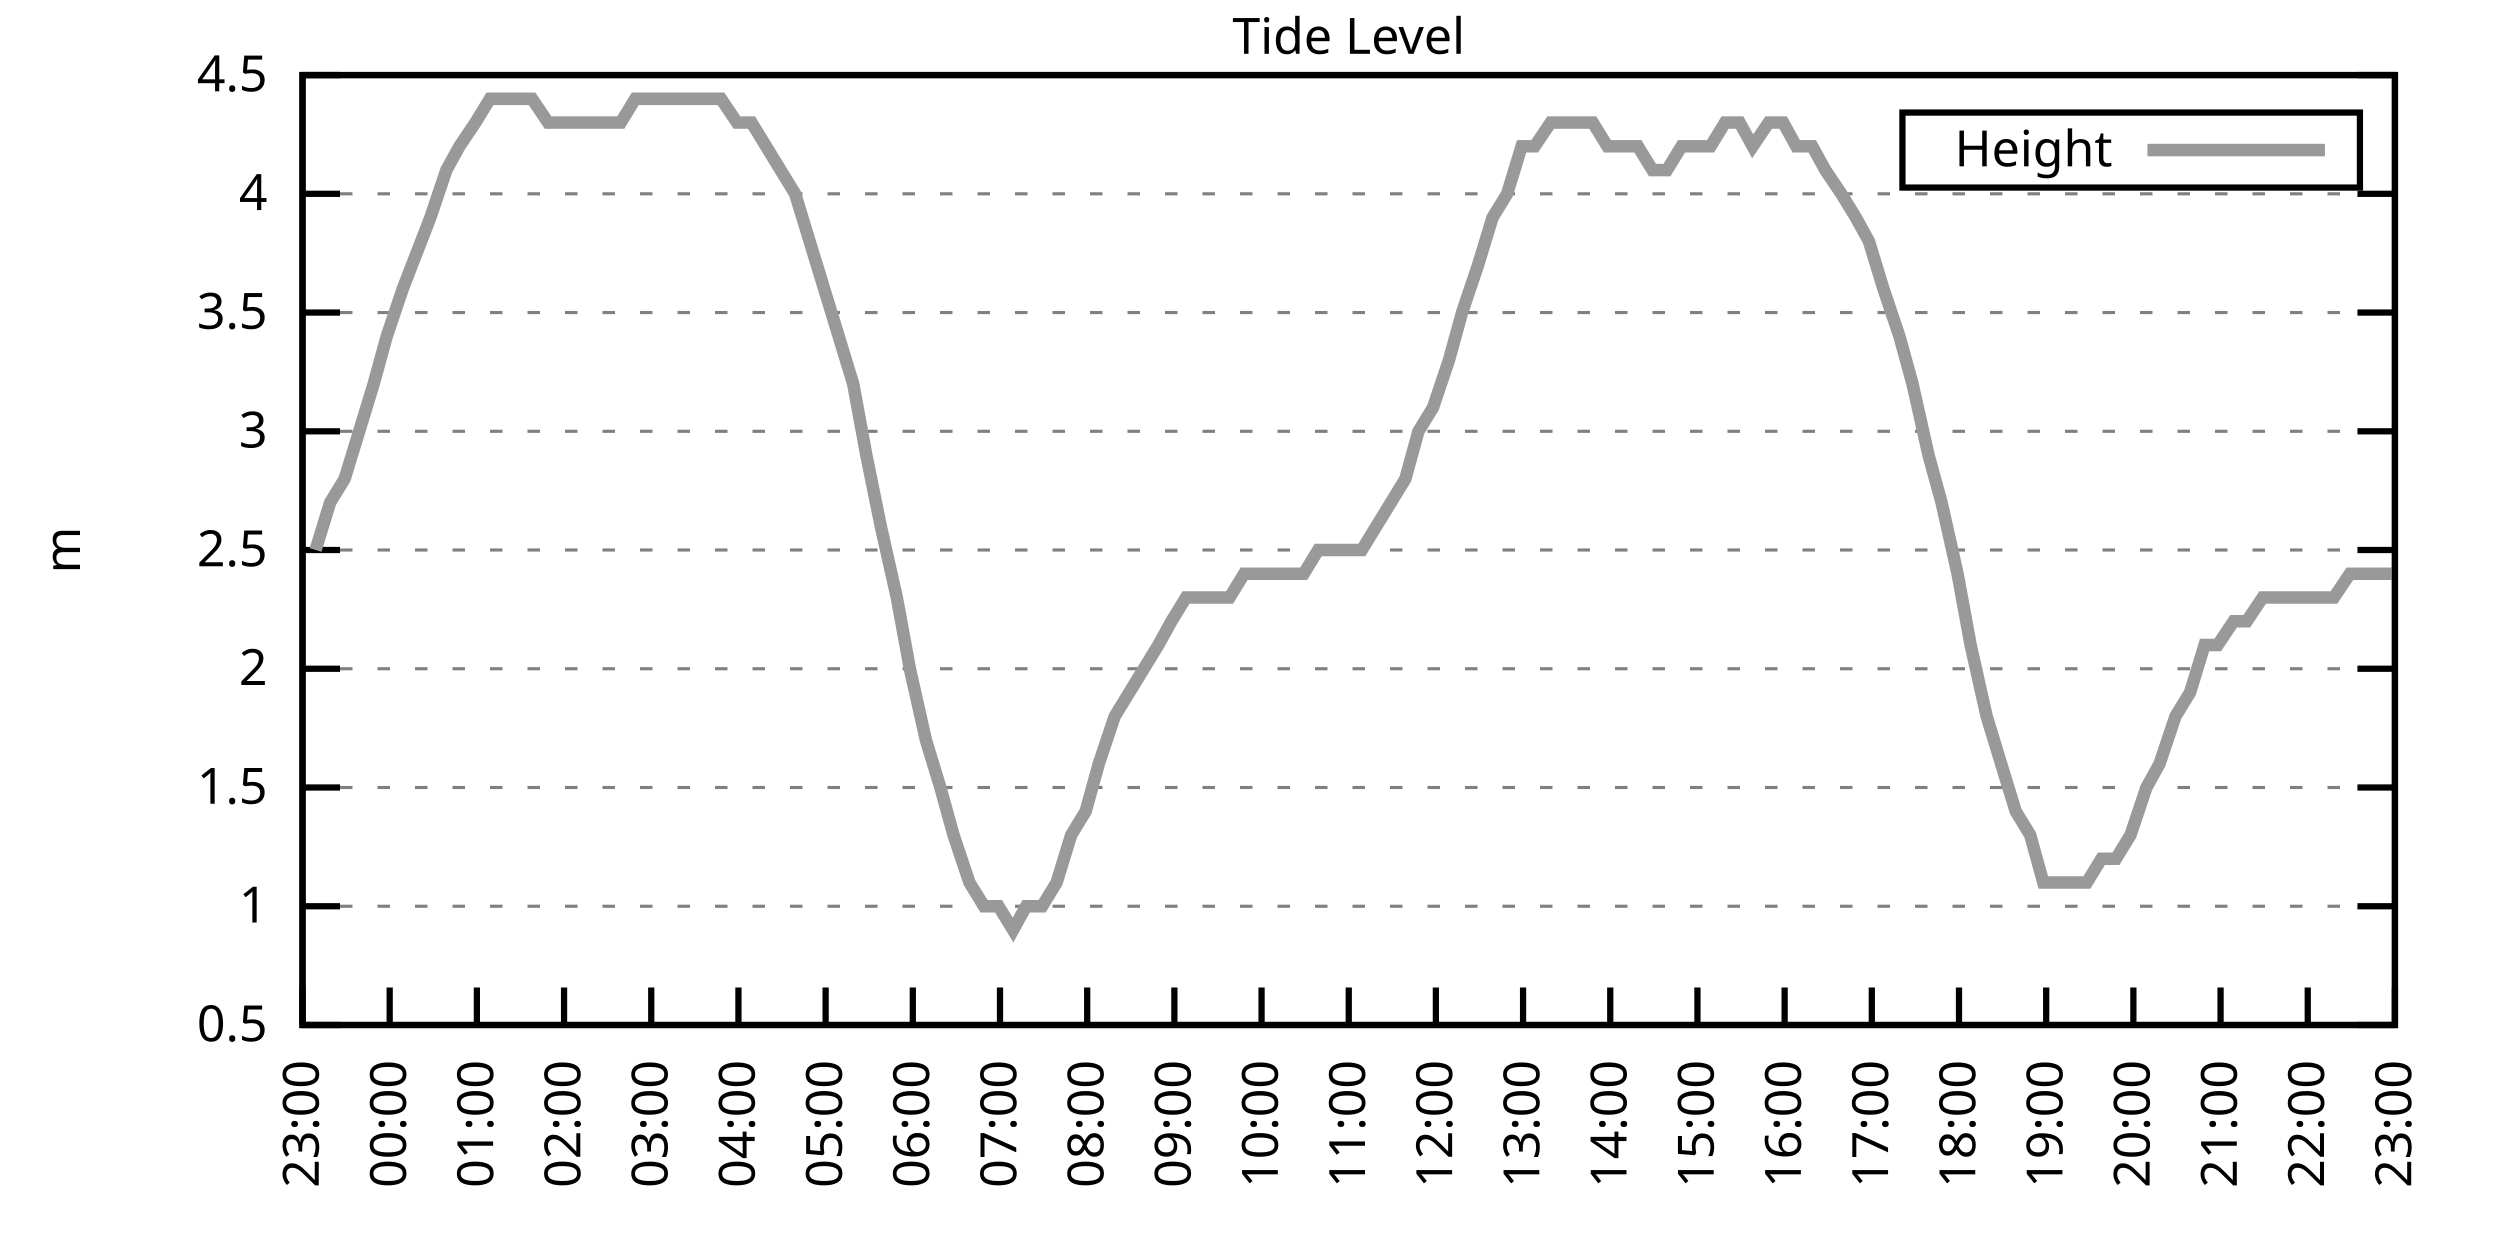
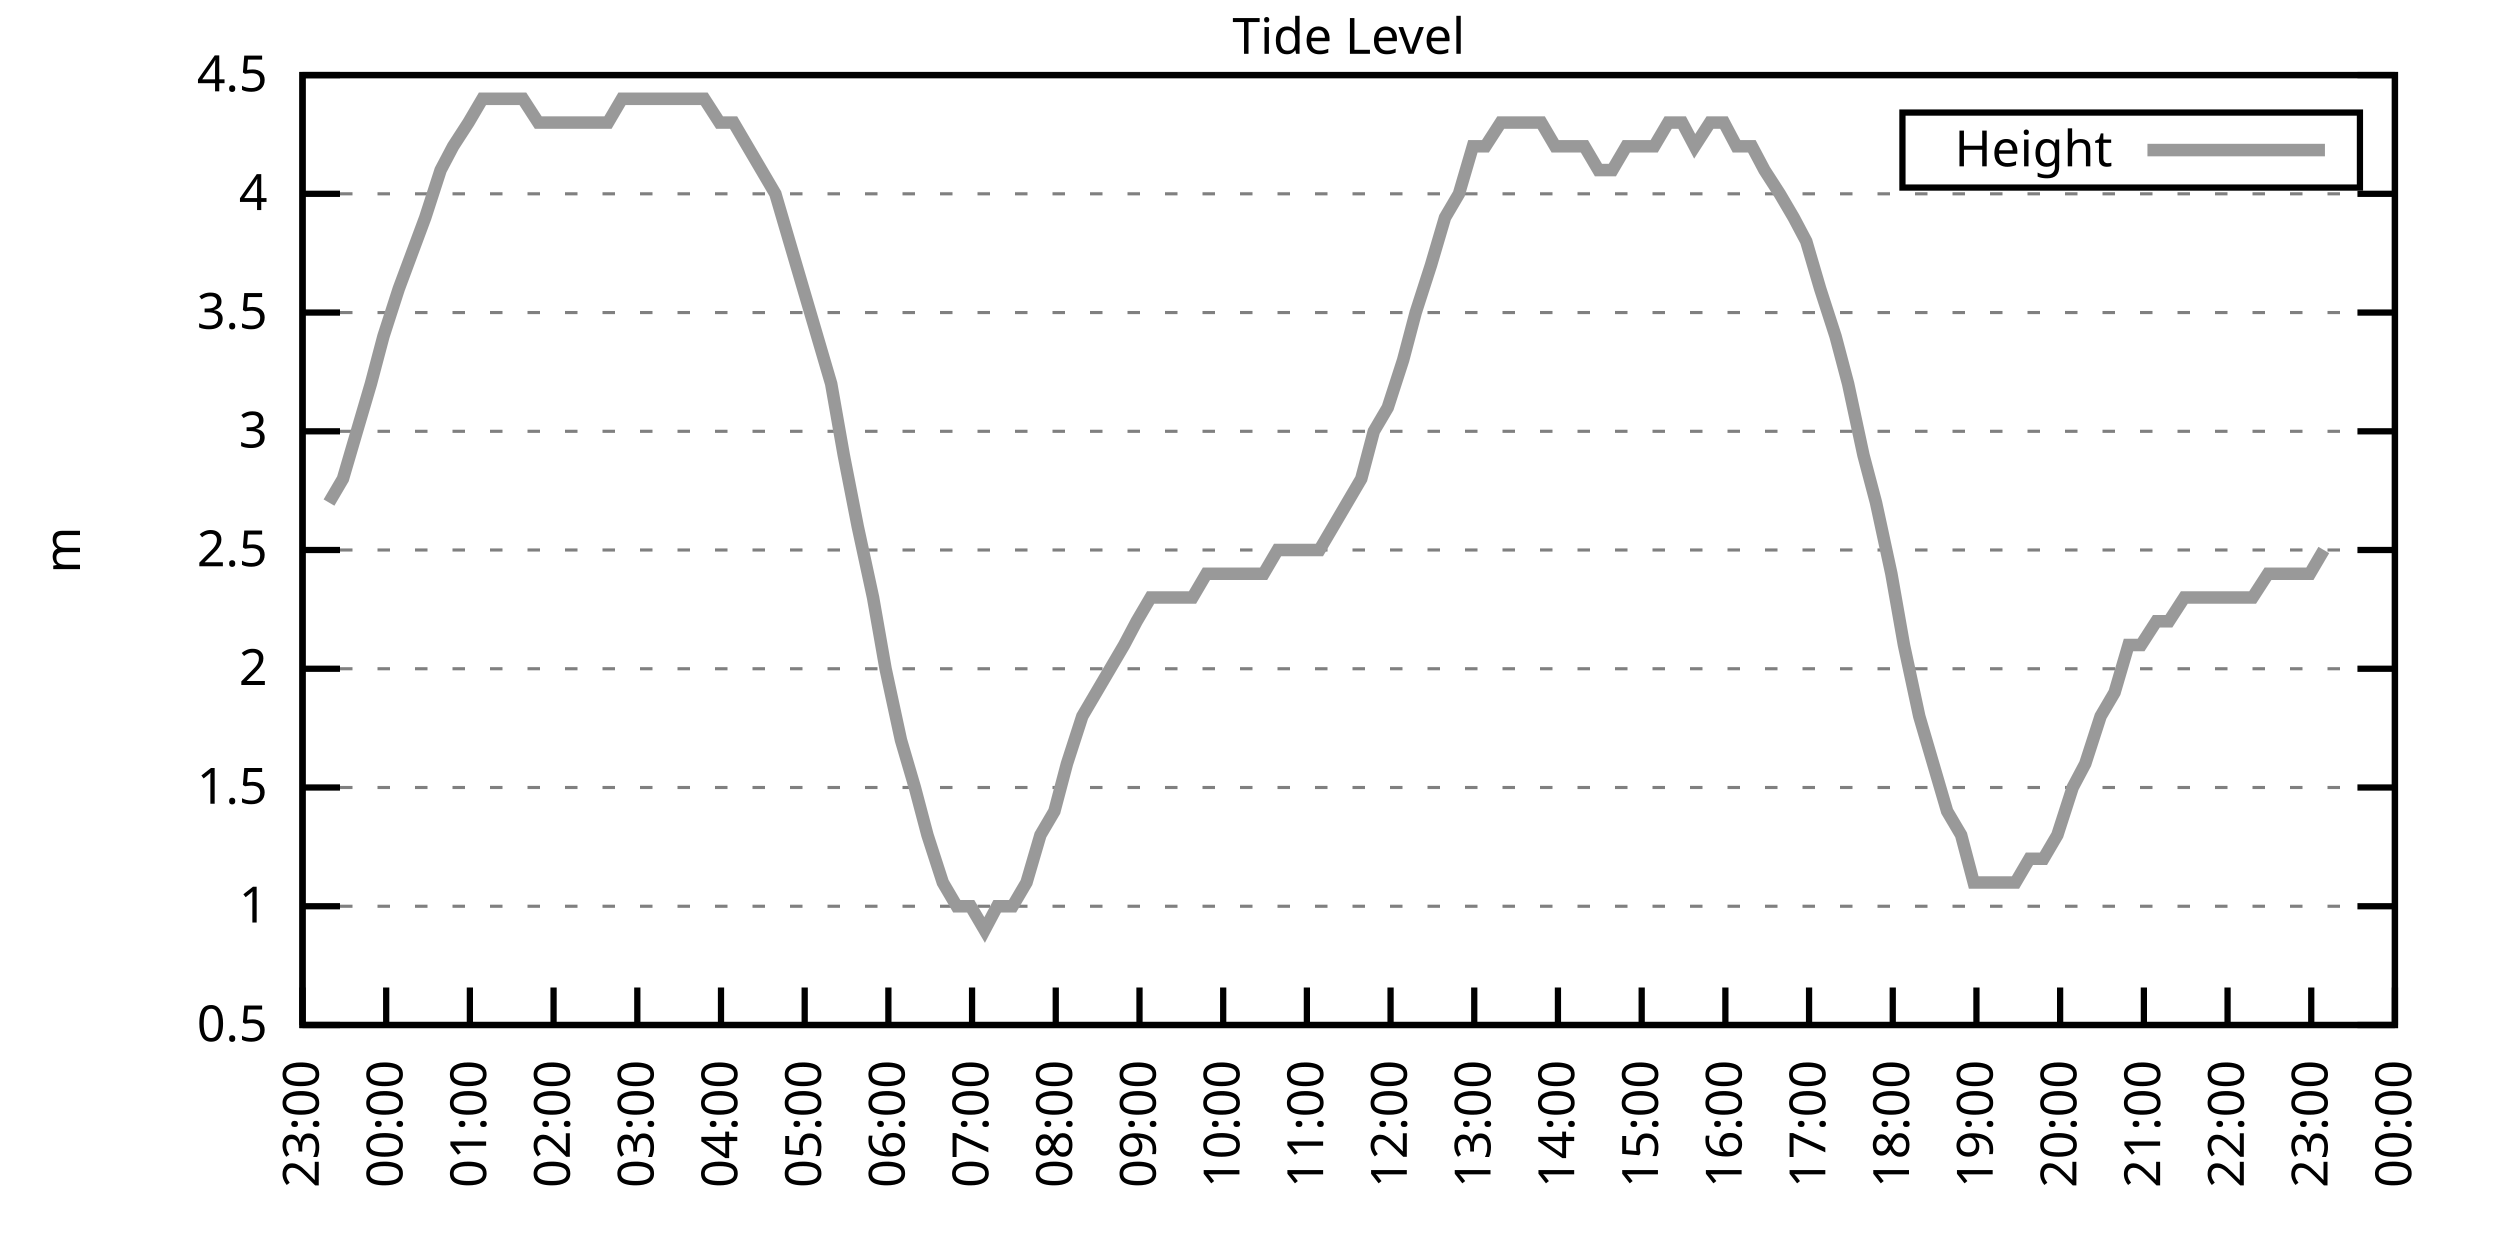
<svg xmlns="http://www.w3.org/2000/svg" xmlns:xlink="http://www.w3.org/1999/xlink" width="400" height="200" viewBox="0 0 400 200">
  <g id="gnuplot_canvas">
    <rect x="0" y="0" width="400" height="200" fill="none" />
    <defs>
      <circle id="gpDot" r="0.5" stroke-width="0.5" stroke="currentColor" />
      <path id="gpPt0" stroke-width="0.333" stroke="currentColor" d="M-1,0 h2 M0,-1 v2" />
      <path id="gpPt1" stroke-width="0.333" stroke="currentColor" d="M-1,-1 L1,1 M1,-1 L-1,1" />
      <path id="gpPt2" stroke-width="0.333" stroke="currentColor" d="M-1,0 L1,0 M0,-1 L0,1 M-1,-1 L1,1 M-1,1 L1,-1" />
      <rect id="gpPt3" stroke-width="0.333" stroke="currentColor" x="-1" y="-1" width="2" height="2" />
      <rect id="gpPt4" stroke-width="0.333" stroke="currentColor" fill="currentColor" x="-1" y="-1" width="2" height="2" />
      <circle id="gpPt5" stroke-width="0.333" stroke="currentColor" cx="0" cy="0" r="1" />
      <use xlink:href="#gpPt5" id="gpPt6" fill="currentColor" stroke="none" />
      <path id="gpPt7" stroke-width="0.333" stroke="currentColor" d="M0,-1.33 L-1.33,0.67 L1.33,0.67 z" />
      <use xlink:href="#gpPt7" id="gpPt8" fill="currentColor" stroke="none" />
      <use xlink:href="#gpPt7" id="gpPt9" stroke="currentColor" transform="rotate(180)" />
      <use xlink:href="#gpPt9" id="gpPt10" fill="currentColor" stroke="none" />
      <use xlink:href="#gpPt3" id="gpPt11" stroke="currentColor" transform="rotate(45)" />
      <use xlink:href="#gpPt11" id="gpPt12" fill="currentColor" stroke="none" />
      <path id="gpPt13" stroke-width="0.333" stroke="currentColor" d="M0,1.330 L1.265,0.411 L0.782,-1.067 L-0.782,-1.076 L-1.265,0.411 z" />
      <use xlink:href="#gpPt13" id="gpPt14" fill="currentColor" stroke="none" />
      <filter id="textbox" filterUnits="objectBoundingBox" x="0" y="0" height="1" width="1">
        <feFlood flood-color="white" flood-opacity="1" result="bgnd" />
        <feComposite in="SourceGraphic" in2="bgnd" operator="atop" />
      </filter>
      <filter id="greybox" filterUnits="objectBoundingBox" x="0" y="0" height="1" width="1">
        <feFlood flood-color="lightgrey" flood-opacity="1" result="grey" />
        <feComposite in="SourceGraphic" in2="grey" operator="atop" />
      </filter>
    </defs>
    <g fill="none" color="white" stroke="currentColor" stroke-width="1.00" stroke-linecap="butt" stroke-linejoin="miter">
</g>
    <g fill="none" color="black" stroke="currentColor" stroke-width="1.00" stroke-linecap="butt" stroke-linejoin="miter">
      <g stroke="none" shape-rendering="crispEdges">
        <polygon fill="rgb(255, 255, 255)" points="48.40,164.00 383.18,164.00 383.18,12.02 48.40,12.02 " />
      </g>
    </g>
    <g fill="none" color="black" stroke="currentColor" stroke-width="1.00" stroke-linecap="butt" stroke-linejoin="miter">
</g>
    <g fill="none" color="black" stroke="black" stroke-width="0.50" stroke-linecap="butt" stroke-linejoin="miter">
</g>
    <g fill="none" color="gray" stroke="currentColor" stroke-width="0.50" stroke-linecap="butt" stroke-linejoin="miter">
      <path stroke="gray" stroke-dasharray="2,4" class="gridline" d="M48.40,164.00 L383.19,164.00  " />
    </g>
    <g fill="none" color="gray" stroke="gray" stroke-width="1.00" stroke-linecap="butt" stroke-linejoin="miter">
</g>
    <g fill="none" color="black" stroke="currentColor" stroke-width="1.00" stroke-linecap="butt" stroke-linejoin="miter">
      <path stroke="black" d="M48.40,164.00 L54.40,164.00 M383.19,164.00 L377.19,164.00  " />
      <g transform="translate(42.80,166.60)" stroke="none" fill="black" font-family="Sans" font-size="8.00" text-anchor="end">
        <text>
          <tspan font-family="Sans"> 0.5</tspan>
        </text>
      </g>
    </g>
    <g fill="none" color="black" stroke="currentColor" stroke-width="1.00" stroke-linecap="butt" stroke-linejoin="miter">
</g>
    <g fill="none" color="black" stroke="black" stroke-width="0.50" stroke-linecap="butt" stroke-linejoin="miter">
</g>
    <g fill="none" color="gray" stroke="currentColor" stroke-width="0.50" stroke-linecap="butt" stroke-linejoin="miter">
      <path stroke="gray" stroke-dasharray="2,4" class="gridline" d="M48.40,145.00 L383.19,145.00  " />
    </g>
    <g fill="none" color="gray" stroke="gray" stroke-width="1.00" stroke-linecap="butt" stroke-linejoin="miter">
</g>
    <g fill="none" color="black" stroke="currentColor" stroke-width="1.00" stroke-linecap="butt" stroke-linejoin="miter">
      <path stroke="black" d="M48.40,145.00 L54.40,145.00 M383.19,145.00 L377.19,145.00  " />
      <g transform="translate(42.80,147.60)" stroke="none" fill="black" font-family="Sans" font-size="8.00" text-anchor="end">
        <text>
          <tspan font-family="Sans"> 1</tspan>
        </text>
      </g>
    </g>
    <g fill="none" color="black" stroke="currentColor" stroke-width="1.00" stroke-linecap="butt" stroke-linejoin="miter">
</g>
    <g fill="none" color="black" stroke="black" stroke-width="0.50" stroke-linecap="butt" stroke-linejoin="miter">
</g>
    <g fill="none" color="gray" stroke="currentColor" stroke-width="0.50" stroke-linecap="butt" stroke-linejoin="miter">
      <path stroke="gray" stroke-dasharray="2,4" class="gridline" d="M48.40,126.00 L383.19,126.00  " />
    </g>
    <g fill="none" color="gray" stroke="gray" stroke-width="1.00" stroke-linecap="butt" stroke-linejoin="miter">
</g>
    <g fill="none" color="black" stroke="currentColor" stroke-width="1.00" stroke-linecap="butt" stroke-linejoin="miter">
      <path stroke="black" d="M48.40,126.00 L54.40,126.00 M383.19,126.00 L377.19,126.00  " />
      <g transform="translate(42.80,128.60)" stroke="none" fill="black" font-family="Sans" font-size="8.00" text-anchor="end">
        <text>
          <tspan font-family="Sans"> 1.5</tspan>
        </text>
      </g>
    </g>
    <g fill="none" color="black" stroke="currentColor" stroke-width="1.00" stroke-linecap="butt" stroke-linejoin="miter">
</g>
    <g fill="none" color="black" stroke="black" stroke-width="0.50" stroke-linecap="butt" stroke-linejoin="miter">
</g>
    <g fill="none" color="gray" stroke="currentColor" stroke-width="0.50" stroke-linecap="butt" stroke-linejoin="miter">
      <path stroke="gray" stroke-dasharray="2,4" class="gridline" d="M48.40,107.00 L383.19,107.00  " />
    </g>
    <g fill="none" color="gray" stroke="gray" stroke-width="1.00" stroke-linecap="butt" stroke-linejoin="miter">
</g>
    <g fill="none" color="black" stroke="currentColor" stroke-width="1.00" stroke-linecap="butt" stroke-linejoin="miter">
      <path stroke="black" d="M48.40,107.00 L54.40,107.00 M383.19,107.00 L377.19,107.00  " />
      <g transform="translate(42.80,109.60)" stroke="none" fill="black" font-family="Sans" font-size="8.00" text-anchor="end">
        <text>
          <tspan font-family="Sans"> 2</tspan>
        </text>
      </g>
    </g>
    <g fill="none" color="black" stroke="currentColor" stroke-width="1.00" stroke-linecap="butt" stroke-linejoin="miter">
</g>
    <g fill="none" color="black" stroke="black" stroke-width="0.50" stroke-linecap="butt" stroke-linejoin="miter">
</g>
    <g fill="none" color="gray" stroke="currentColor" stroke-width="0.50" stroke-linecap="butt" stroke-linejoin="miter">
      <path stroke="gray" stroke-dasharray="2,4" class="gridline" d="M48.40,88.00 L383.19,88.00  " />
    </g>
    <g fill="none" color="gray" stroke="gray" stroke-width="1.00" stroke-linecap="butt" stroke-linejoin="miter">
</g>
    <g fill="none" color="black" stroke="currentColor" stroke-width="1.00" stroke-linecap="butt" stroke-linejoin="miter">
      <path stroke="black" d="M48.40,88.00 L54.40,88.00 M383.19,88.00 L377.19,88.00  " />
      <g transform="translate(42.80,90.60)" stroke="none" fill="black" font-family="Sans" font-size="8.00" text-anchor="end">
        <text>
          <tspan font-family="Sans"> 2.5</tspan>
        </text>
      </g>
    </g>
    <g fill="none" color="black" stroke="currentColor" stroke-width="1.00" stroke-linecap="butt" stroke-linejoin="miter">
</g>
    <g fill="none" color="black" stroke="black" stroke-width="0.50" stroke-linecap="butt" stroke-linejoin="miter">
</g>
    <g fill="none" color="gray" stroke="currentColor" stroke-width="0.50" stroke-linecap="butt" stroke-linejoin="miter">
      <path stroke="gray" stroke-dasharray="2,4" class="gridline" d="M48.40,69.01 L383.19,69.01  " />
    </g>
    <g fill="none" color="gray" stroke="gray" stroke-width="1.00" stroke-linecap="butt" stroke-linejoin="miter">
</g>
    <g fill="none" color="black" stroke="currentColor" stroke-width="1.00" stroke-linecap="butt" stroke-linejoin="miter">
      <path stroke="black" d="M48.40,69.01 L54.40,69.01 M383.19,69.01 L377.19,69.01  " />
      <g transform="translate(42.80,71.61)" stroke="none" fill="black" font-family="Sans" font-size="8.00" text-anchor="end">
        <text>
          <tspan font-family="Sans"> 3</tspan>
        </text>
      </g>
    </g>
    <g fill="none" color="black" stroke="currentColor" stroke-width="1.00" stroke-linecap="butt" stroke-linejoin="miter">
</g>
    <g fill="none" color="black" stroke="black" stroke-width="0.50" stroke-linecap="butt" stroke-linejoin="miter">
</g>
    <g fill="none" color="gray" stroke="currentColor" stroke-width="0.50" stroke-linecap="butt" stroke-linejoin="miter">
      <path stroke="gray" stroke-dasharray="2,4" class="gridline" d="M48.40,50.01 L383.19,50.01  " />
    </g>
    <g fill="none" color="gray" stroke="gray" stroke-width="1.00" stroke-linecap="butt" stroke-linejoin="miter">
</g>
    <g fill="none" color="black" stroke="currentColor" stroke-width="1.00" stroke-linecap="butt" stroke-linejoin="miter">
      <path stroke="black" d="M48.40,50.01 L54.40,50.01 M383.19,50.01 L377.19,50.01  " />
      <g transform="translate(42.80,52.61)" stroke="none" fill="black" font-family="Sans" font-size="8.00" text-anchor="end">
        <text>
          <tspan font-family="Sans"> 3.5</tspan>
        </text>
      </g>
    </g>
    <g fill="none" color="black" stroke="currentColor" stroke-width="1.00" stroke-linecap="butt" stroke-linejoin="miter">
</g>
    <g fill="none" color="black" stroke="black" stroke-width="0.50" stroke-linecap="butt" stroke-linejoin="miter">
</g>
    <g fill="none" color="gray" stroke="currentColor" stroke-width="0.50" stroke-linecap="butt" stroke-linejoin="miter">
      <path stroke="gray" stroke-dasharray="2,4" class="gridline" d="M48.40,31.01 L383.19,31.01  " />
    </g>
    <g fill="none" color="gray" stroke="gray" stroke-width="1.00" stroke-linecap="butt" stroke-linejoin="miter">
</g>
    <g fill="none" color="black" stroke="currentColor" stroke-width="1.00" stroke-linecap="butt" stroke-linejoin="miter">
      <path stroke="black" d="M48.40,31.01 L54.40,31.01 M383.19,31.01 L377.19,31.01  " />
      <g transform="translate(42.80,33.61)" stroke="none" fill="black" font-family="Sans" font-size="8.00" text-anchor="end">
        <text>
          <tspan font-family="Sans"> 4</tspan>
        </text>
      </g>
    </g>
    <g fill="none" color="black" stroke="currentColor" stroke-width="1.00" stroke-linecap="butt" stroke-linejoin="miter">
</g>
    <g fill="none" color="black" stroke="black" stroke-width="0.50" stroke-linecap="butt" stroke-linejoin="miter">
</g>
    <g fill="none" color="gray" stroke="currentColor" stroke-width="0.50" stroke-linecap="butt" stroke-linejoin="miter">
      <path stroke="gray" stroke-dasharray="2,4" class="gridline" d="M48.40,12.01 L383.19,12.01  " />
    </g>
    <g fill="none" color="gray" stroke="gray" stroke-width="1.00" stroke-linecap="butt" stroke-linejoin="miter">
</g>
    <g fill="none" color="black" stroke="currentColor" stroke-width="1.00" stroke-linecap="butt" stroke-linejoin="miter">
      <path stroke="black" d="M48.40,12.01 L54.40,12.01 M383.19,12.01 L377.19,12.01  " />
      <g transform="translate(42.80,14.61)" stroke="none" fill="black" font-family="Sans" font-size="8.00" text-anchor="end">
        <text>
          <tspan font-family="Sans"> 4.5</tspan>
        </text>
      </g>
    </g>
    <g fill="none" color="black" stroke="currentColor" stroke-width="1.00" stroke-linecap="butt" stroke-linejoin="miter">
      <path stroke="black" d="M48.40,164.00 L48.40,158.00  " />
      <g transform="translate(51.00,169.60) rotate(270.00)" stroke="none" fill="black" font-family="Sans" font-size="8.00" text-anchor="end">
        <text>
          <tspan font-family="Sans">23:00</tspan>
        </text>
      </g>
    </g>
    <g fill="none" color="black" stroke="currentColor" stroke-width="1.00" stroke-linecap="butt" stroke-linejoin="miter">
-       <path stroke="black" d="M62.35,164.00 L62.35,158.00  " />
-       <g transform="translate(64.95,169.60) rotate(270.00)" stroke="none" fill="black" font-family="Sans" font-size="8.00" text-anchor="end">
+       <path stroke="black" d="M61.79,164.00 L61.79,158.00  " />
+       <g transform="translate(64.39,169.60) rotate(270.00)" stroke="none" fill="black" font-family="Sans" font-size="8.00" text-anchor="end">
        <text>
          <tspan font-family="Sans">00:00</tspan>
        </text>
      </g>
    </g>
    <g fill="none" color="black" stroke="currentColor" stroke-width="1.00" stroke-linecap="butt" stroke-linejoin="miter">
-       <path stroke="black" d="M76.30,164.00 L76.30,158.00  " />
-       <g transform="translate(78.90,169.60) rotate(270.00)" stroke="none" fill="black" font-family="Sans" font-size="8.00" text-anchor="end">
+       <path stroke="black" d="M75.18,164.00 L75.18,158.00  " />
+       <g transform="translate(77.78,169.60) rotate(270.00)" stroke="none" fill="black" font-family="Sans" font-size="8.00" text-anchor="end">
        <text>
          <tspan font-family="Sans">01:00</tspan>
        </text>
      </g>
    </g>
    <g fill="none" color="black" stroke="currentColor" stroke-width="1.00" stroke-linecap="butt" stroke-linejoin="miter">
-       <path stroke="black" d="M90.25,164.00 L90.25,158.00  " />
-       <g transform="translate(92.85,169.60) rotate(270.00)" stroke="none" fill="black" font-family="Sans" font-size="8.00" text-anchor="end">
+       <path stroke="black" d="M88.57,164.00 L88.57,158.00  " />
+       <g transform="translate(91.17,169.60) rotate(270.00)" stroke="none" fill="black" font-family="Sans" font-size="8.00" text-anchor="end">
        <text>
          <tspan font-family="Sans">02:00</tspan>
        </text>
      </g>
    </g>
    <g fill="none" color="black" stroke="currentColor" stroke-width="1.00" stroke-linecap="butt" stroke-linejoin="miter">
-       <path stroke="black" d="M104.20,164.00 L104.20,158.00  " />
-       <g transform="translate(106.80,169.60) rotate(270.00)" stroke="none" fill="black" font-family="Sans" font-size="8.00" text-anchor="end">
+       <path stroke="black" d="M101.97,164.00 L101.97,158.00  " />
+       <g transform="translate(104.57,169.60) rotate(270.00)" stroke="none" fill="black" font-family="Sans" font-size="8.00" text-anchor="end">
        <text>
          <tspan font-family="Sans">03:00</tspan>
        </text>
      </g>
    </g>
    <g fill="none" color="black" stroke="currentColor" stroke-width="1.00" stroke-linecap="butt" stroke-linejoin="miter">
-       <path stroke="black" d="M118.15,164.00 L118.15,158.00  " />
-       <g transform="translate(120.75,169.60) rotate(270.00)" stroke="none" fill="black" font-family="Sans" font-size="8.00" text-anchor="end">
+       <path stroke="black" d="M115.36,164.00 L115.36,158.00  " />
+       <g transform="translate(117.96,169.60) rotate(270.00)" stroke="none" fill="black" font-family="Sans" font-size="8.00" text-anchor="end">
        <text>
          <tspan font-family="Sans">04:00</tspan>
        </text>
      </g>
    </g>
    <g fill="none" color="black" stroke="currentColor" stroke-width="1.00" stroke-linecap="butt" stroke-linejoin="miter">
-       <path stroke="black" d="M132.10,164.00 L132.10,158.00  " />
-       <g transform="translate(134.70,169.60) rotate(270.00)" stroke="none" fill="black" font-family="Sans" font-size="8.00" text-anchor="end">
+       <path stroke="black" d="M128.75,164.00 L128.75,158.00  " />
+       <g transform="translate(131.35,169.60) rotate(270.00)" stroke="none" fill="black" font-family="Sans" font-size="8.00" text-anchor="end">
        <text>
          <tspan font-family="Sans">05:00</tspan>
        </text>
      </g>
    </g>
    <g fill="none" color="black" stroke="currentColor" stroke-width="1.00" stroke-linecap="butt" stroke-linejoin="miter">
-       <path stroke="black" d="M146.05,164.00 L146.05,158.00  " />
-       <g transform="translate(148.65,169.60) rotate(270.00)" stroke="none" fill="black" font-family="Sans" font-size="8.00" text-anchor="end">
+       <path stroke="black" d="M142.14,164.00 L142.14,158.00  " />
+       <g transform="translate(144.74,169.60) rotate(270.00)" stroke="none" fill="black" font-family="Sans" font-size="8.00" text-anchor="end">
        <text>
          <tspan font-family="Sans">06:00</tspan>
        </text>
      </g>
    </g>
    <g fill="none" color="black" stroke="currentColor" stroke-width="1.00" stroke-linecap="butt" stroke-linejoin="miter">
-       <path stroke="black" d="M160.00,164.00 L160.00,158.00  " />
-       <g transform="translate(162.60,169.60) rotate(270.00)" stroke="none" fill="black" font-family="Sans" font-size="8.00" text-anchor="end">
+       <path stroke="black" d="M155.53,164.00 L155.53,158.00  " />
+       <g transform="translate(158.13,169.60) rotate(270.00)" stroke="none" fill="black" font-family="Sans" font-size="8.00" text-anchor="end">
        <text>
          <tspan font-family="Sans">07:00</tspan>
        </text>
      </g>
    </g>
    <g fill="none" color="black" stroke="currentColor" stroke-width="1.00" stroke-linecap="butt" stroke-linejoin="miter">
-       <path stroke="black" d="M173.95,164.00 L173.95,158.00  " />
-       <g transform="translate(176.55,169.60) rotate(270.00)" stroke="none" fill="black" font-family="Sans" font-size="8.00" text-anchor="end">
+       <path stroke="black" d="M168.92,164.00 L168.92,158.00  " />
+       <g transform="translate(171.52,169.60) rotate(270.00)" stroke="none" fill="black" font-family="Sans" font-size="8.00" text-anchor="end">
        <text>
          <tspan font-family="Sans">08:00</tspan>
        </text>
      </g>
    </g>
    <g fill="none" color="black" stroke="currentColor" stroke-width="1.00" stroke-linecap="butt" stroke-linejoin="miter">
-       <path stroke="black" d="M187.90,164.00 L187.90,158.00  " />
-       <g transform="translate(190.50,169.60) rotate(270.00)" stroke="none" fill="black" font-family="Sans" font-size="8.00" text-anchor="end">
+       <path stroke="black" d="M182.32,164.00 L182.32,158.00  " />
+       <g transform="translate(184.92,169.60) rotate(270.00)" stroke="none" fill="black" font-family="Sans" font-size="8.00" text-anchor="end">
        <text>
          <tspan font-family="Sans">09:00</tspan>
        </text>
      </g>
    </g>
    <g fill="none" color="black" stroke="currentColor" stroke-width="1.00" stroke-linecap="butt" stroke-linejoin="miter">
-       <path stroke="black" d="M201.85,164.00 L201.85,158.00  " />
-       <g transform="translate(204.45,169.60) rotate(270.00)" stroke="none" fill="black" font-family="Sans" font-size="8.00" text-anchor="end">
+       <path stroke="black" d="M195.71,164.00 L195.71,158.00  " />
+       <g transform="translate(198.31,169.60) rotate(270.00)" stroke="none" fill="black" font-family="Sans" font-size="8.00" text-anchor="end">
        <text>
          <tspan font-family="Sans">10:00</tspan>
        </text>
      </g>
    </g>
    <g fill="none" color="black" stroke="currentColor" stroke-width="1.00" stroke-linecap="butt" stroke-linejoin="miter">
-       <path stroke="black" d="M215.80,164.00 L215.80,158.00  " />
-       <g transform="translate(218.40,169.60) rotate(270.00)" stroke="none" fill="black" font-family="Sans" font-size="8.00" text-anchor="end">
+       <path stroke="black" d="M209.10,164.00 L209.10,158.00  " />
+       <g transform="translate(211.70,169.60) rotate(270.00)" stroke="none" fill="black" font-family="Sans" font-size="8.00" text-anchor="end">
        <text>
          <tspan font-family="Sans">11:00</tspan>
        </text>
      </g>
    </g>
    <g fill="none" color="black" stroke="currentColor" stroke-width="1.00" stroke-linecap="butt" stroke-linejoin="miter">
-       <path stroke="black" d="M229.74,164.00 L229.74,158.00  " />
-       <g transform="translate(232.34,169.60) rotate(270.00)" stroke="none" fill="black" font-family="Sans" font-size="8.00" text-anchor="end">
+       <path stroke="black" d="M222.49,164.00 L222.49,158.00  " />
+       <g transform="translate(225.09,169.60) rotate(270.00)" stroke="none" fill="black" font-family="Sans" font-size="8.00" text-anchor="end">
        <text>
          <tspan font-family="Sans">12:00</tspan>
        </text>
      </g>
    </g>
    <g fill="none" color="black" stroke="currentColor" stroke-width="1.00" stroke-linecap="butt" stroke-linejoin="miter">
-       <path stroke="black" d="M243.69,164.00 L243.69,158.00  " />
-       <g transform="translate(246.29,169.60) rotate(270.00)" stroke="none" fill="black" font-family="Sans" font-size="8.00" text-anchor="end">
+       <path stroke="black" d="M235.88,164.00 L235.88,158.00  " />
+       <g transform="translate(238.48,169.60) rotate(270.00)" stroke="none" fill="black" font-family="Sans" font-size="8.00" text-anchor="end">
        <text>
          <tspan font-family="Sans">13:00</tspan>
        </text>
      </g>
    </g>
    <g fill="none" color="black" stroke="currentColor" stroke-width="1.00" stroke-linecap="butt" stroke-linejoin="miter">
-       <path stroke="black" d="M257.64,164.00 L257.64,158.00  " />
-       <g transform="translate(260.24,169.60) rotate(270.00)" stroke="none" fill="black" font-family="Sans" font-size="8.00" text-anchor="end">
+       <path stroke="black" d="M249.27,164.00 L249.27,158.00  " />
+       <g transform="translate(251.87,169.60) rotate(270.00)" stroke="none" fill="black" font-family="Sans" font-size="8.00" text-anchor="end">
        <text>
          <tspan font-family="Sans">14:00</tspan>
        </text>
      </g>
    </g>
    <g fill="none" color="black" stroke="currentColor" stroke-width="1.00" stroke-linecap="butt" stroke-linejoin="miter">
-       <path stroke="black" d="M271.59,164.00 L271.59,158.00  " />
-       <g transform="translate(274.19,169.60) rotate(270.00)" stroke="none" fill="black" font-family="Sans" font-size="8.00" text-anchor="end">
+       <path stroke="black" d="M262.67,164.00 L262.67,158.00  " />
+       <g transform="translate(265.27,169.60) rotate(270.00)" stroke="none" fill="black" font-family="Sans" font-size="8.00" text-anchor="end">
        <text>
          <tspan font-family="Sans">15:00</tspan>
        </text>
      </g>
    </g>
    <g fill="none" color="black" stroke="currentColor" stroke-width="1.00" stroke-linecap="butt" stroke-linejoin="miter">
-       <path stroke="black" d="M285.54,164.00 L285.54,158.00  " />
-       <g transform="translate(288.14,169.60) rotate(270.00)" stroke="none" fill="black" font-family="Sans" font-size="8.00" text-anchor="end">
+       <path stroke="black" d="M276.06,164.00 L276.06,158.00  " />
+       <g transform="translate(278.66,169.60) rotate(270.00)" stroke="none" fill="black" font-family="Sans" font-size="8.00" text-anchor="end">
        <text>
          <tspan font-family="Sans">16:00</tspan>
        </text>
      </g>
    </g>
    <g fill="none" color="black" stroke="currentColor" stroke-width="1.00" stroke-linecap="butt" stroke-linejoin="miter">
-       <path stroke="black" d="M299.49,164.00 L299.49,158.00  " />
-       <g transform="translate(302.09,169.60) rotate(270.00)" stroke="none" fill="black" font-family="Sans" font-size="8.00" text-anchor="end">
+       <path stroke="black" d="M289.45,164.00 L289.45,158.00  " />
+       <g transform="translate(292.05,169.60) rotate(270.00)" stroke="none" fill="black" font-family="Sans" font-size="8.00" text-anchor="end">
        <text>
          <tspan font-family="Sans">17:00</tspan>
        </text>
      </g>
    </g>
    <g fill="none" color="black" stroke="currentColor" stroke-width="1.00" stroke-linecap="butt" stroke-linejoin="miter">
-       <path stroke="black" d="M313.44,164.00 L313.44,158.00  " />
-       <g transform="translate(316.04,169.60) rotate(270.00)" stroke="none" fill="black" font-family="Sans" font-size="8.00" text-anchor="end">
+       <path stroke="black" d="M302.84,164.00 L302.84,158.00  " />
+       <g transform="translate(305.44,169.60) rotate(270.00)" stroke="none" fill="black" font-family="Sans" font-size="8.00" text-anchor="end">
        <text>
          <tspan font-family="Sans">18:00</tspan>
        </text>
      </g>
    </g>
    <g fill="none" color="black" stroke="currentColor" stroke-width="1.00" stroke-linecap="butt" stroke-linejoin="miter">
-       <path stroke="black" d="M327.39,164.00 L327.39,158.00  " />
-       <g transform="translate(329.99,169.60) rotate(270.00)" stroke="none" fill="black" font-family="Sans" font-size="8.00" text-anchor="end">
+       <path stroke="black" d="M316.23,164.00 L316.23,158.00  " />
+       <g transform="translate(318.83,169.60) rotate(270.00)" stroke="none" fill="black" font-family="Sans" font-size="8.00" text-anchor="end">
        <text>
          <tspan font-family="Sans">19:00</tspan>
        </text>
      </g>
    </g>
    <g fill="none" color="black" stroke="currentColor" stroke-width="1.00" stroke-linecap="butt" stroke-linejoin="miter">
-       <path stroke="black" d="M341.34,164.00 L341.34,158.00  " />
-       <g transform="translate(343.94,169.60) rotate(270.00)" stroke="none" fill="black" font-family="Sans" font-size="8.00" text-anchor="end">
+       <path stroke="black" d="M329.62,164.00 L329.62,158.00  " />
+       <g transform="translate(332.22,169.60) rotate(270.00)" stroke="none" fill="black" font-family="Sans" font-size="8.00" text-anchor="end">
        <text>
          <tspan font-family="Sans">20:00</tspan>
        </text>
      </g>
    </g>
    <g fill="none" color="black" stroke="currentColor" stroke-width="1.00" stroke-linecap="butt" stroke-linejoin="miter">
-       <path stroke="black" d="M355.29,164.00 L355.29,158.00  " />
-       <g transform="translate(357.89,169.60) rotate(270.00)" stroke="none" fill="black" font-family="Sans" font-size="8.00" text-anchor="end">
+       <path stroke="black" d="M343.02,164.00 L343.02,158.00  " />
+       <g transform="translate(345.62,169.60) rotate(270.00)" stroke="none" fill="black" font-family="Sans" font-size="8.00" text-anchor="end">
        <text>
          <tspan font-family="Sans">21:00</tspan>
        </text>
      </g>
    </g>
    <g fill="none" color="black" stroke="currentColor" stroke-width="1.00" stroke-linecap="butt" stroke-linejoin="miter">
-       <path stroke="black" d="M369.24,164.00 L369.24,158.00  " />
-       <g transform="translate(371.84,169.60) rotate(270.00)" stroke="none" fill="black" font-family="Sans" font-size="8.00" text-anchor="end">
+       <path stroke="black" d="M356.41,164.00 L356.41,158.00  " />
+       <g transform="translate(359.01,169.60) rotate(270.00)" stroke="none" fill="black" font-family="Sans" font-size="8.00" text-anchor="end">
        <text>
          <tspan font-family="Sans">22:00</tspan>
+         </text>
+       </g>
+     </g>
+     <g fill="none" color="black" stroke="currentColor" stroke-width="1.00" stroke-linecap="butt" stroke-linejoin="miter">
+       <path stroke="black" d="M369.80,164.00 L369.80,158.00  " />
+       <g transform="translate(372.40,169.60) rotate(270.00)" stroke="none" fill="black" font-family="Sans" font-size="8.00" text-anchor="end">
+         <text>
+           <tspan font-family="Sans">23:00</tspan>
        </text>
      </g>
    </g>
    <g fill="none" color="black" stroke="currentColor" stroke-width="1.00" stroke-linecap="butt" stroke-linejoin="miter">
      <path stroke="black" d="M383.19,164.00 L383.19,158.00  " />
      <g transform="translate(385.79,169.60) rotate(270.00)" stroke="none" fill="black" font-family="Sans" font-size="8.00" text-anchor="end">
        <text>
-           <tspan font-family="Sans">23:00</tspan>
+           <tspan font-family="Sans">00:00</tspan>
        </text>
      </g>
    </g>
    <g fill="none" color="black" stroke="currentColor" stroke-width="1.00" stroke-linecap="butt" stroke-linejoin="miter">
</g>
    <g fill="none" color="black" stroke="currentColor" stroke-width="1.00" stroke-linecap="butt" stroke-linejoin="miter">
      <path stroke="black" d="M48.40,12.01 L48.40,164.00 L383.19,164.00 L383.19,12.01 L48.40,12.01 Z  " />
    </g>
    <g fill="none" color="black" stroke="currentColor" stroke-width="1.00" stroke-linecap="butt" stroke-linejoin="miter">
</g>
    <g fill="none" color="black" stroke="currentColor" stroke-width="1.00" stroke-linecap="butt" stroke-linejoin="miter">
      <path stroke="black" d="M304.39,30.01 L304.39,18.01 L377.59,18.01 L377.59,30.01 L304.39,30.01 Z  " />
    </g>
    <g id="Tide_level_plot_1">
      <g fill="none" color="white" stroke="black" stroke-width="2.00" stroke-linecap="butt" stroke-linejoin="miter">
</g>
      <g fill="none" color="black" stroke="currentColor" stroke-width="2.00" stroke-linecap="butt" stroke-linejoin="miter">
        <g transform="translate(337.99,26.61)" stroke="none" fill="black" font-family="Sans" font-size="8.00" text-anchor="end">
          <text>
            <tspan font-family="Sans">Height</tspan>
          </text>
        </g>
      </g>
      <g fill="none" color="black" stroke="currentColor" stroke-width="2.00" stroke-linecap="butt" stroke-linejoin="miter">
-         <path stroke="rgb(153, 153, 153)" d="M343.59,24.01 L371.99,24.01 M50.49,88.00 L52.82,80.41 L55.14,76.61 L57.47,69.01 L59.79,61.41 L61.88,53.81   L64.44,46.21 L68.86,34.81 L71.42,27.21 L73.51,23.41 L76.07,19.61 L78.39,15.81 L80.72,15.81 L82.81,15.81   L85.13,15.81 L87.69,19.61 L90.02,19.61 L92.11,19.61 L94.67,19.61 L96.76,19.61 L99.32,19.61 L101.64,15.81   L103.97,15.81 L106.29,15.81 L108.62,15.81 L110.94,15.81 L115.36,15.81 L117.92,19.61 L120.24,19.61 L122.57,23.41   L124.89,27.21 L127.22,31.01 L129.54,38.61 L134.19,53.81 L136.51,61.41 L138.61,72.81 L140.93,84.21 L143.49,95.60   L145.58,107.00 L148.14,118.40 L150.46,126.00 L152.56,133.60 L155.11,141.20 L157.44,145.00 L159.76,145.00 L162.09,148.80   L164.18,145.00 L166.74,145.00 L169.06,141.20 L171.39,133.60 L173.71,129.80 L175.81,122.20 L178.36,114.60 L180.69,110.80   L183.01,107.00 L185.34,103.20 L187.43,99.40 L189.76,95.60 L192.31,95.60 L194.64,95.60 L196.73,95.60 L199.06,91.80   L201.61,91.80 L203.94,91.80 L206.03,91.80 L208.59,91.80 L210.91,88.00 L213.01,88.00 L217.89,88.00 L220.21,84.21   L222.54,80.41 L224.86,76.61 L226.95,69.01 L229.28,65.21 L231.84,57.61 L233.93,50.01 L236.49,42.41 L238.81,34.81   L241.14,31.01 L243.46,23.41 L245.55,23.41 L248.11,19.61 L250.44,19.61 L252.76,19.61 L254.85,19.61 L257.18,23.41   L259.74,23.41 L262.06,23.41 L264.39,27.21 L266.71,27.21 L269.04,23.41 L271.36,23.41 L273.69,23.41 L276.01,19.61   L278.34,19.61 L280.43,23.41 L282.99,19.61 L285.31,19.61 L287.40,23.41 L289.96,23.41 L292.05,27.21 L294.61,31.01   L296.94,34.81 L299.03,38.61 L301.35,46.21 L303.91,53.81 L306.00,61.41 L308.56,72.81 L310.65,80.41 L313.21,91.80   L315.30,103.20 L317.86,114.60 L320.18,122.20 L322.51,129.80 L324.83,133.60 L326.93,141.20 L329.48,141.20 L331.81,141.20   L333.90,141.20 L336.23,137.40 L338.55,137.40 L340.88,133.60 L343.43,126.00 L345.53,122.20 L348.08,114.60 L350.41,110.80   L352.73,103.20 L354.83,103.20 L357.38,99.40 L359.48,99.40 L362.03,95.60 L364.36,95.60 L366.68,95.60 L369.01,95.60   L371.33,95.60 L373.43,95.60 L375.98,91.80 L378.31,91.80 L380.63,91.80 L382.96,91.80  " />
+         <path stroke="rgb(153, 153, 153)" d="M343.59,24.01 L371.99,24.01 M52.64,80.41 L54.87,76.61 L57.10,69.01 L59.34,61.41 L61.35,53.81 L63.80,46.21   L68.04,34.81 L70.50,27.21 L72.50,23.41 L74.96,19.61 L77.19,15.81 L79.42,15.81 L81.43,15.81 L83.66,15.81   L86.12,19.61 L88.35,19.61 L90.36,19.61 L92.82,19.61 L94.82,19.61 L97.28,19.61 L99.51,15.81 L101.74,15.81   L103.98,15.81 L106.21,15.81 L108.44,15.81 L112.68,15.81 L115.13,19.61 L117.37,19.61 L119.60,23.41 L121.83,27.21   L124.06,31.01 L126.29,38.61 L130.76,53.81 L132.99,61.41 L135.00,72.81 L137.23,84.21 L139.69,95.60 L141.69,107.00   L144.15,118.40 L146.38,126.00 L148.39,133.60 L150.85,141.20 L153.08,145.00 L155.31,145.00 L157.54,148.80 L159.55,145.00   L162.01,145.00 L164.24,141.20 L166.47,133.60 L168.70,129.80 L170.71,122.20 L173.17,114.60 L175.40,110.80 L177.63,107.00   L179.86,103.20 L181.87,99.40 L184.10,95.60 L186.56,95.60 L188.79,95.60 L190.80,95.60 L193.03,91.80 L195.48,91.80   L197.72,91.80 L199.73,91.80 L202.18,91.80 L204.41,88.00 L206.42,88.00 L211.11,88.00 L213.34,84.21 L215.57,80.41   L217.80,76.61 L219.81,69.01 L222.04,65.21 L224.50,57.61 L226.51,50.01 L228.96,42.41 L231.20,34.81 L233.43,31.01   L235.66,23.41 L237.67,23.41 L240.12,19.61 L242.36,19.61 L244.59,19.61 L246.60,19.61 L248.83,23.41 L251.28,23.41   L253.51,23.41 L255.75,27.21 L257.98,27.21 L260.21,23.41 L262.44,23.41 L264.67,23.41 L266.91,19.61 L269.14,19.61   L271.15,23.41 L273.60,19.61 L275.83,19.61 L277.84,23.41 L280.30,23.41 L282.31,27.21 L284.76,31.01 L286.99,34.81   L289.00,38.61 L291.23,46.21 L293.69,53.81 L295.70,61.41 L298.15,72.81 L300.16,80.41 L302.62,91.80 L304.63,103.20   L307.08,114.60 L309.31,122.20 L311.54,129.80 L313.78,133.60 L315.79,141.20 L318.24,141.20 L320.47,141.20 L322.48,141.20   L324.71,137.40 L326.95,137.40 L329.18,133.60 L331.63,126.00 L333.64,122.20 L336.10,114.60 L338.33,110.80 L340.56,103.20   L342.57,103.20 L345.02,99.40 L347.03,99.40 L349.49,95.60 L351.72,95.60 L353.95,95.60 L356.18,95.60 L358.42,95.60   L360.42,95.60 L362.88,91.80 L365.11,91.80 L367.34,91.80 L369.58,91.80 L371.81,88.00  " />
      </g>
    </g>
    <g fill="none" color="black" stroke="currentColor" stroke-width="2.00" stroke-linecap="butt" stroke-linejoin="miter">
</g>
    <g fill="none" color="black" stroke="black" stroke-width="1.00" stroke-linecap="butt" stroke-linejoin="miter">
</g>
    <g fill="none" color="black" stroke="currentColor" stroke-width="1.00" stroke-linecap="butt" stroke-linejoin="miter">
      <path stroke="black" d="M48.40,12.01 L48.40,164.00 L383.19,164.00 L383.19,12.01 L48.40,12.01 Z  " />
      <g transform="translate(12.80,88.01) rotate(270.00)" stroke="none" fill="black" font-family="Sans" font-size="8.00" text-anchor="middle">
        <text>
          <tspan font-family="Sans">m</tspan>
        </text>
      </g>
    </g>
    <g fill="none" color="black" stroke="currentColor" stroke-width="1.00" stroke-linecap="butt" stroke-linejoin="miter">
</g>
    <g fill="none" color="black" stroke="currentColor" stroke-width="1.00" stroke-linecap="butt" stroke-linejoin="miter">
      <g transform="translate(215.79,8.61)" stroke="none" fill="black" font-family="Sans" font-size="8.00" text-anchor="middle">
        <text>
          <tspan font-family="Sans">Tide Level</tspan>
        </text>
      </g>
    </g>
    <g fill="none" color="black" stroke="currentColor" stroke-width="1.00" stroke-linecap="butt" stroke-linejoin="miter">
</g>
  </g>
</svg>
